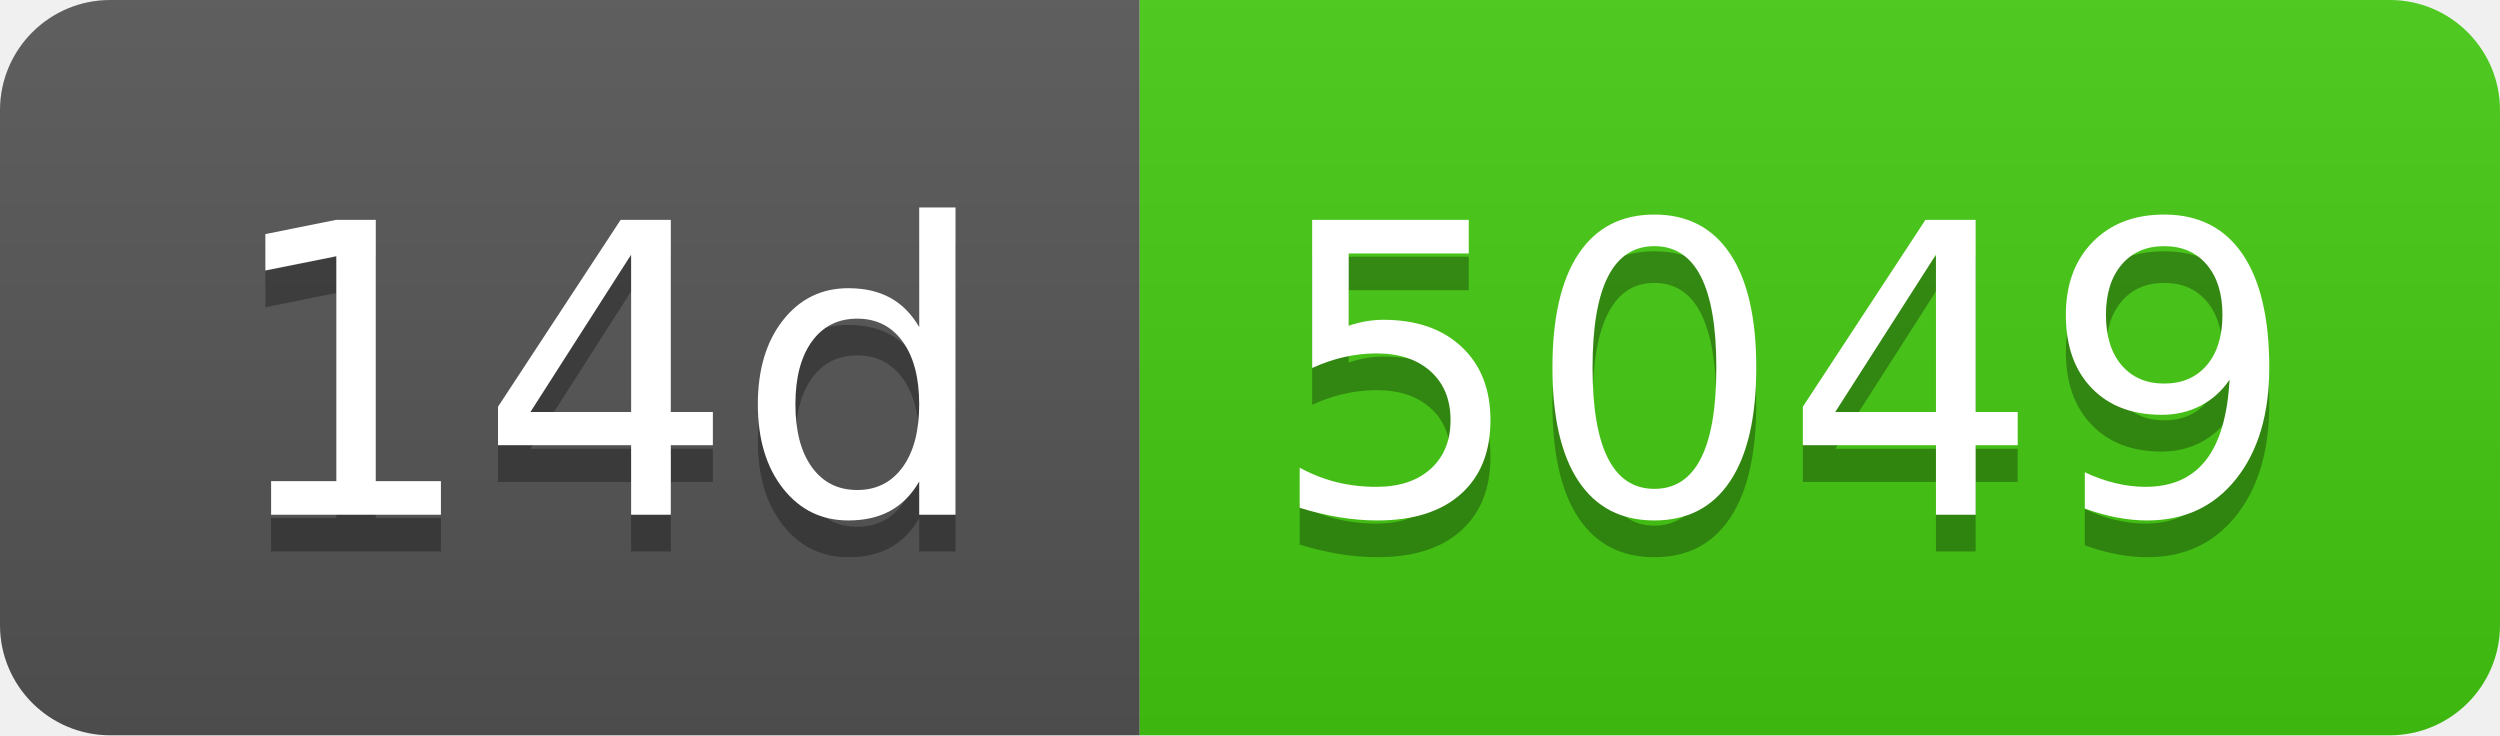
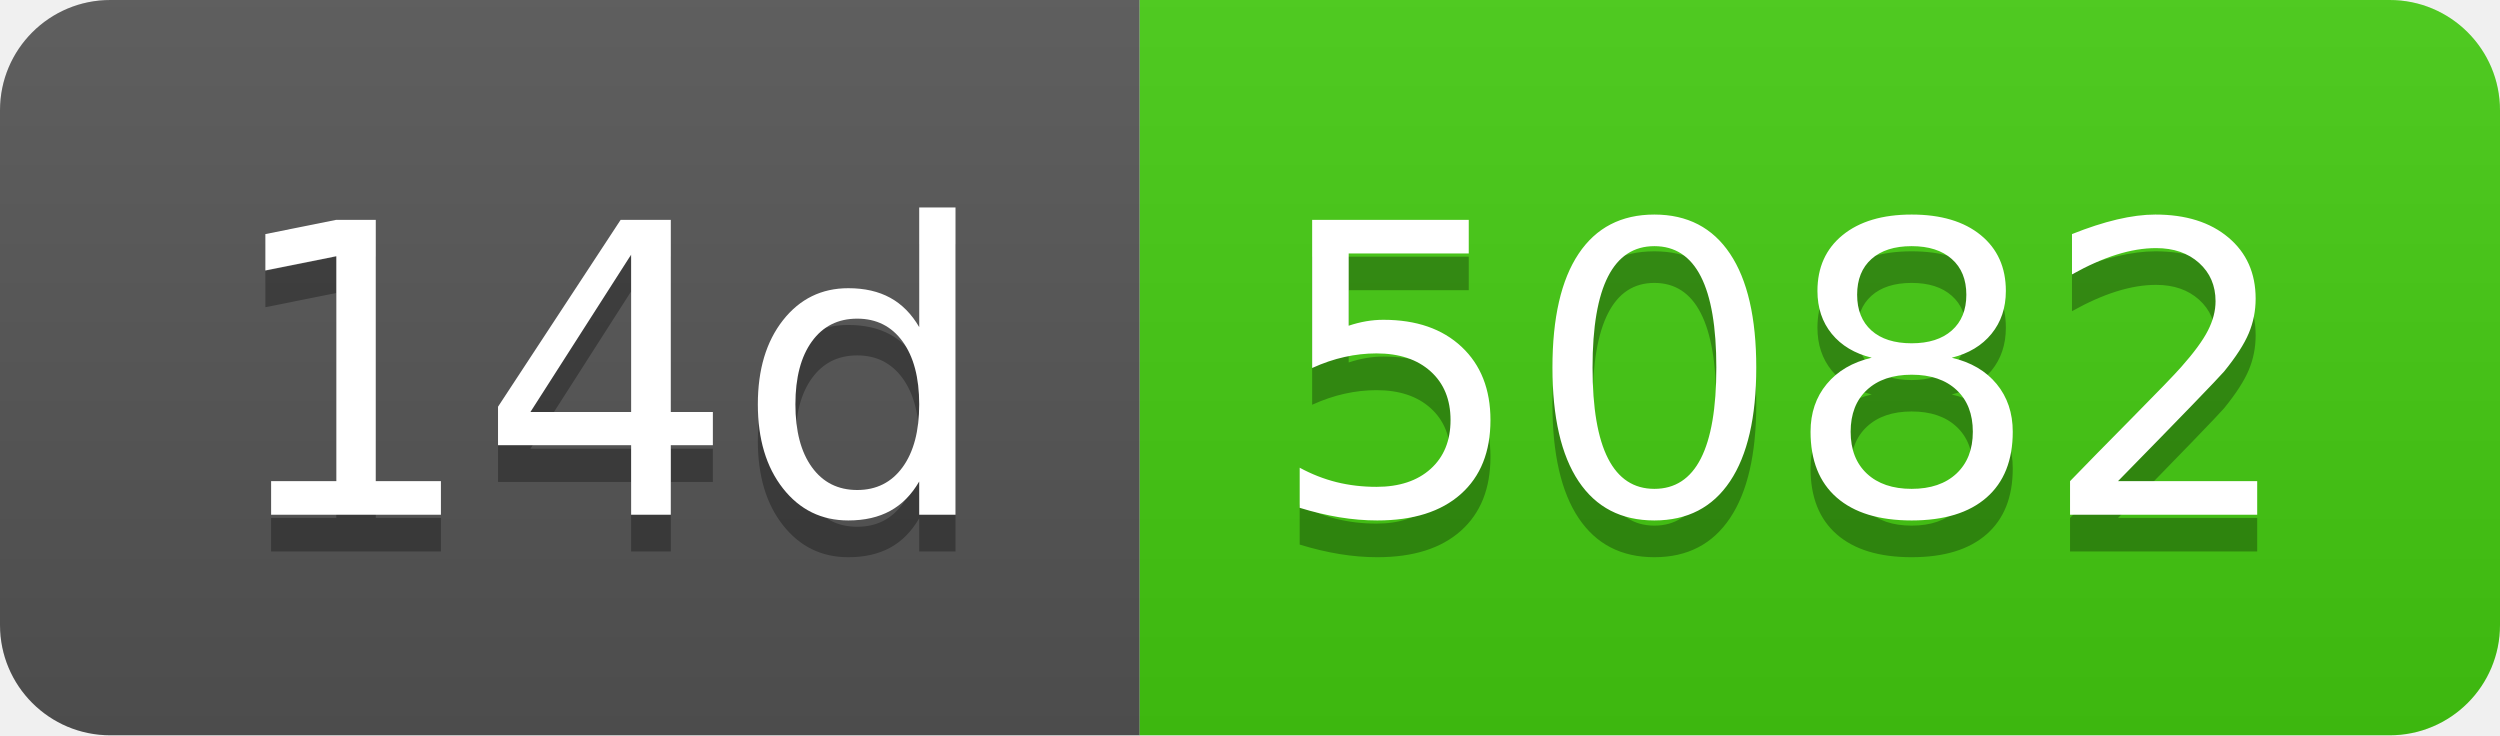
- <svg xmlns="http://www.w3.org/2000/svg" width="68" height="20" role="img" aria-label="14d: 5049">
+ <svg xmlns="http://www.w3.org/2000/svg" width="68" height="20" role="img" aria-label="14d: 5082">
  <linearGradient id="s" x2="0" y2="100%">
    <stop offset="0" stop-color="#bbb" stop-opacity=".1" />
    <stop offset="1" stop-opacity=".1" />
  </linearGradient>
  <clipPath id="r">
    <rect width="68" height="20" rx="3" fill="#fff" />
  </clipPath>
  <g clip-path="url(#r)">
    <rect width="31" height="20" fill="#555" />
    <rect x="31" width="37" height="20" fill="#4c1" />
    <rect width="68" height="20" fill="url(#s)" />
  </g>
  <g fill="#fff" text-anchor="middle" font-family="Verdana,Geneva,DejaVu Sans,sans-serif" text-rendering="geometricPrecision" font-size="110">
    <text aria-hidden="true" x="165" y="150" fill="#010101" fill-opacity=".3" transform="scale(.1)" textLength="210">14d</text>
    <text x="165" y="140" transform="scale(.1)" fill="#fff" textLength="210">14d</text>
-     <text aria-hidden="true" x="485" y="150" fill="#010101" fill-opacity=".3" transform="scale(.1)" textLength="270">5049</text>
-     <text x="485" y="140" transform="scale(.1)" fill="#fff" textLength="270">5049</text>
+     <text aria-hidden="true" x="485" y="150" fill="#010101" fill-opacity=".3" transform="scale(.1)" textLength="270">5082</text>
+     <text x="485" y="140" transform="scale(.1)" fill="#fff" textLength="270">5082</text>
  </g>
</svg>
